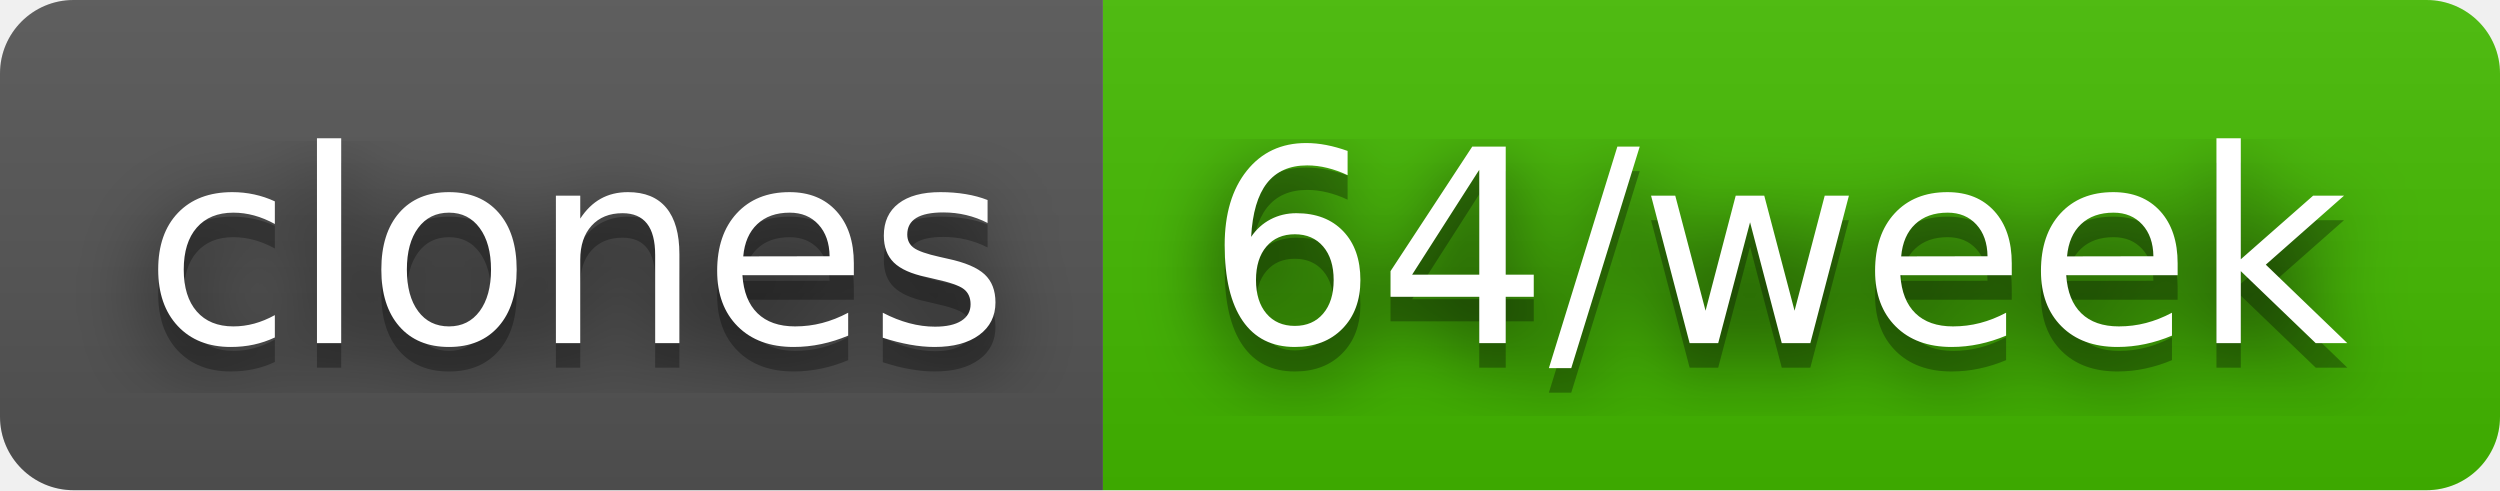
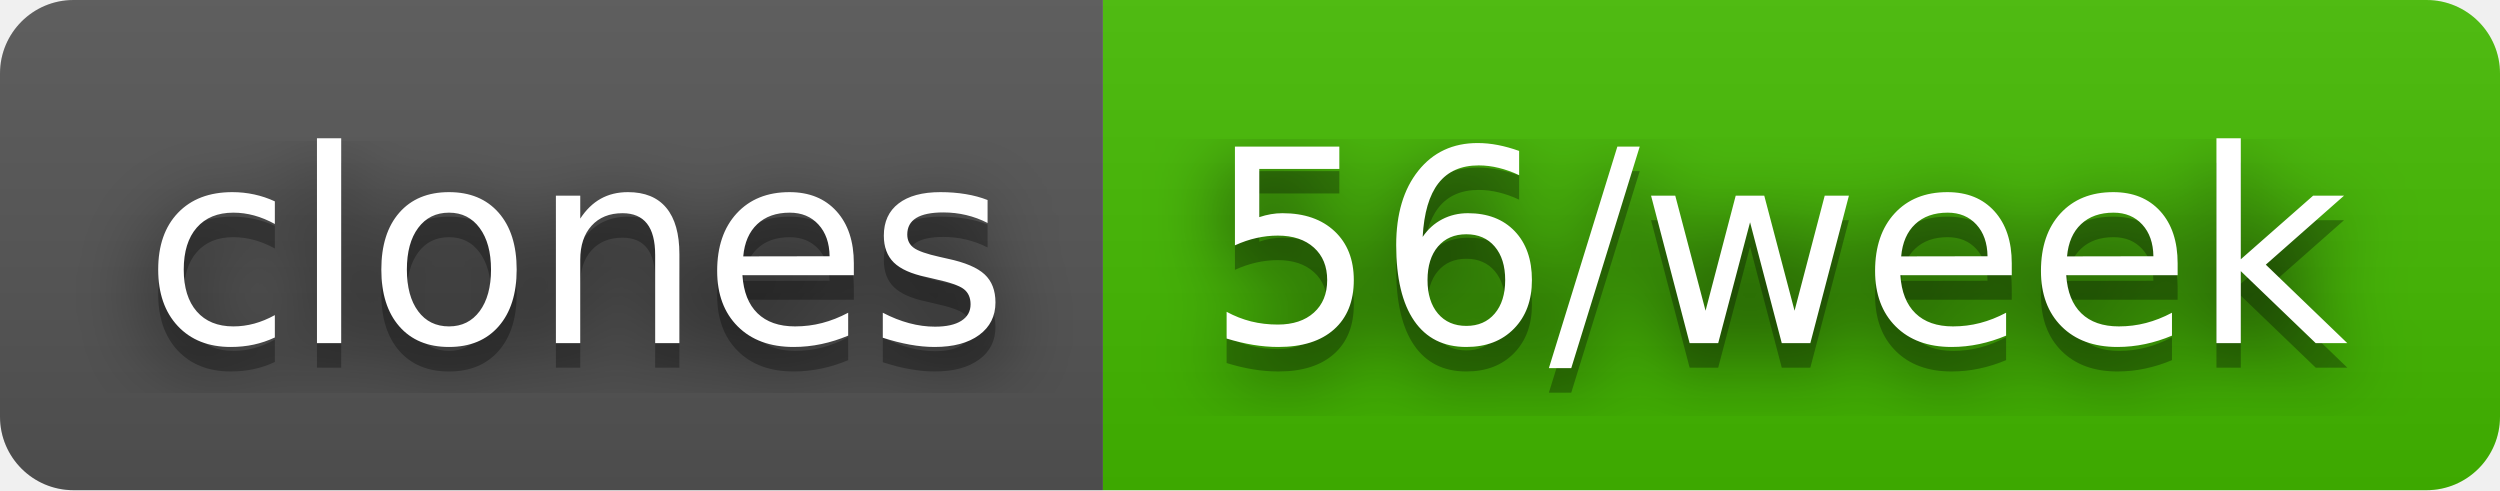
- <svg xmlns="http://www.w3.org/2000/svg" width="102" height="20" role="img" aria-label="clones: 64/week">
+ <svg xmlns="http://www.w3.org/2000/svg" width="102" height="20" role="img" aria-label="clones: 56/week">
  <filter id="blur">
    <feGaussianBlur stdDeviation="16" />
  </filter>
  <linearGradient id="s" x2="0" y2="100%">
    <stop offset="0" stop-color="#bbb" stop-opacity=".1" />
    <stop offset="1" stop-opacity=".1" />
  </linearGradient>
  <clipPath id="r">
    <rect width="102" height="20" rx="3" />
  </clipPath>
  <g clip-path="url(#r)">
    <rect width="45" height="20" fill="#555" />
    <rect x="45" width="57" height="20" fill="#4b0" />
    <rect width="102" height="20" fill="url(#s)" />
  </g>
  <g fill="#fff" text-anchor="middle" font-family="Verdana,Geneva,DejaVu Sans,sans-serif" text-rendering="geometricPrecision" font-size="110">
    <g transform="scale(.1)">
      <g aria-hidden="true" fill="#010101">
        <text x="235" y="150" fill-opacity=".8" filter="url(#blur)" textLength="350">clones</text>
        <text x="235" y="150" fill-opacity=".3" textLength="350">clones</text>
      </g>
      <text x="235" y="140" textLength="350">clones</text>
    </g>
    <g transform="scale(.1)">
      <g aria-hidden="true" fill="#010101">
-         <text x="725" y="150" fill-opacity=".8" filter="url(#blur)" textLength="470">64/week</text>
-         <text x="725" y="150" fill-opacity=".3" textLength="470">64/week</text>
+         <text x="725" y="150" fill-opacity=".8" filter="url(#blur)" textLength="470">56/week</text>
+         <text x="725" y="150" fill-opacity=".3" textLength="470">56/week</text>
      </g>
-       <text x="725" y="140" textLength="470">64/week</text>
+       <text x="725" y="140" textLength="470">56/week</text>
    </g>
  </g>
</svg>
